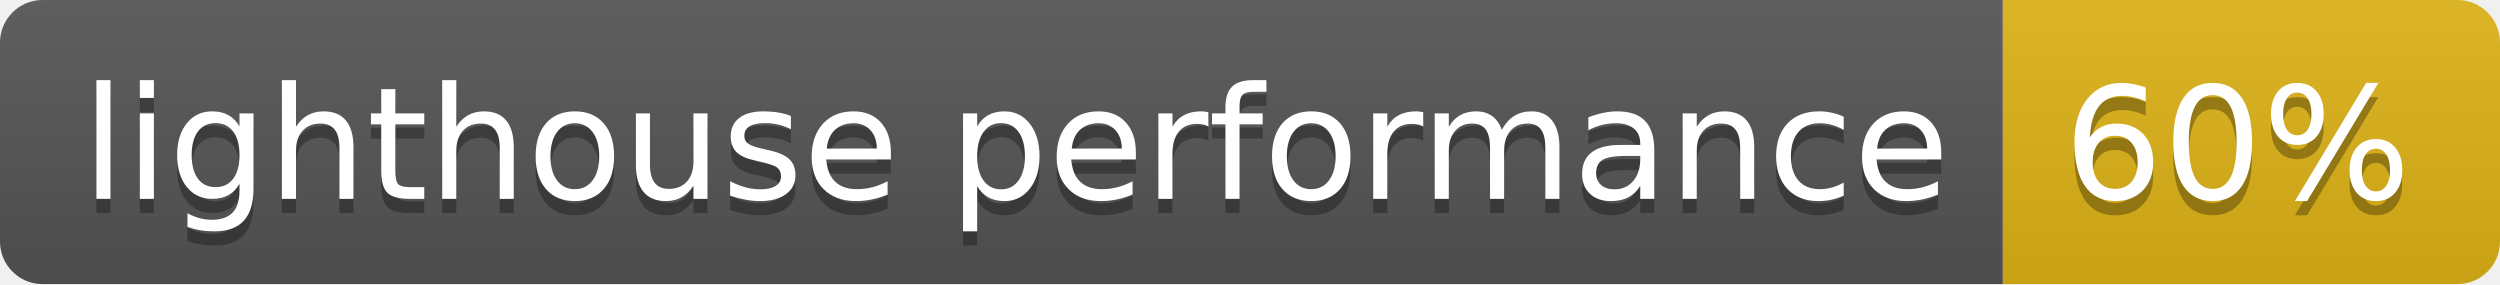
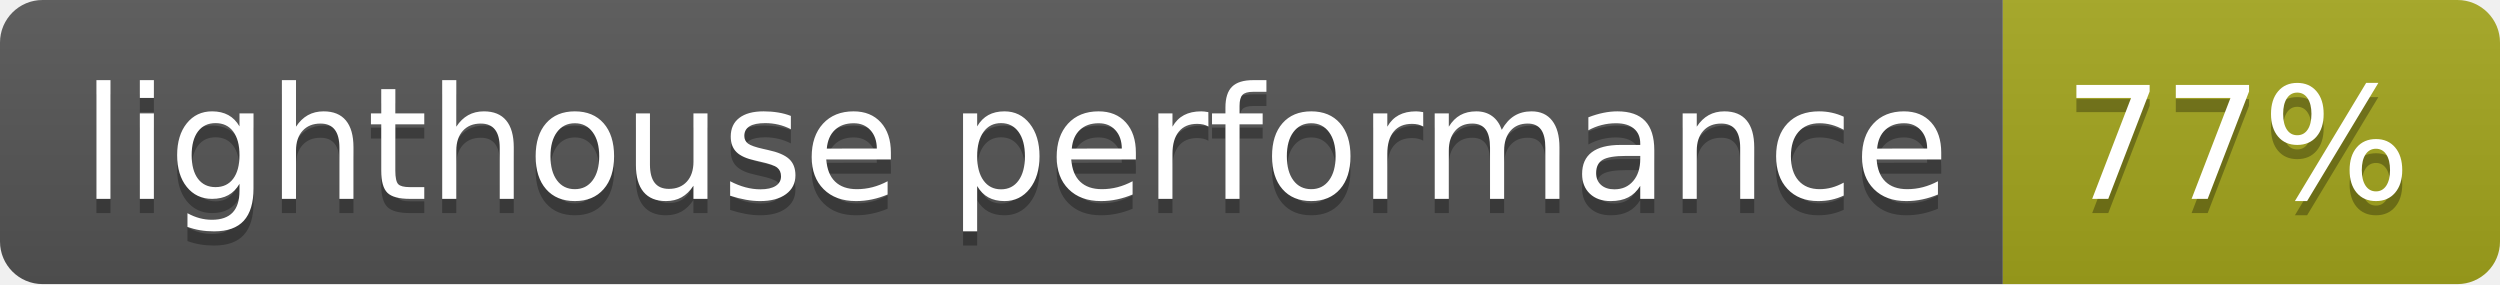
- <svg xmlns="http://www.w3.org/2000/svg" width="176" height="20" role="img" aria-label="lighthouse performance: 60%">
+ <svg xmlns="http://www.w3.org/2000/svg" width="176" height="20" role="img" aria-label="lighthouse performance: 77%">
  <linearGradient id="s" x2="0" y2="100%">
    <stop offset="0" stop-color="#bbb" stop-opacity=".1" />
    <stop offset="1" stop-opacity=".1" />
  </linearGradient>
  <clipPath id="r">
    <rect width="176" height="20" rx="3" fill="#fff" />
  </clipPath>
  <g clip-path="url(#r)">
    <rect width="141" height="20" fill="#555" />
-     <rect x="141" width="35" height="20" fill="#dfb317" />
+     <rect x="141" width="35" height="20" fill="#a4a61d" />
    <rect width="176" height="20" fill="url(#s)" />
  </g>
  <g fill="#fff" text-anchor="middle" font-family="Verdana,Geneva,DejaVu Sans,sans-serif" text-rendering="geometricPrecision" font-size="110">
    <text aria-hidden="true" x="715" y="150" fill="#010101" fill-opacity=".3" transform="scale(.1)" textLength="1310">lighthouse performance</text>
    <text x="715" y="140" transform="scale(.1)" fill="#fff" textLength="1310">lighthouse performance</text>
-     <text aria-hidden="true" x="1575" y="150" fill="#010101" fill-opacity=".3" transform="scale(.1)" textLength="250">60%</text>
-     <text x="1575" y="140" transform="scale(.1)" fill="#fff" textLength="250">60%</text>
+     <text aria-hidden="true" x="1575" y="150" fill="#010101" fill-opacity=".3" transform="scale(.1)" textLength="250">77%</text>
+     <text x="1575" y="140" transform="scale(.1)" fill="#fff" textLength="250">77%</text>
  </g>
</svg>
